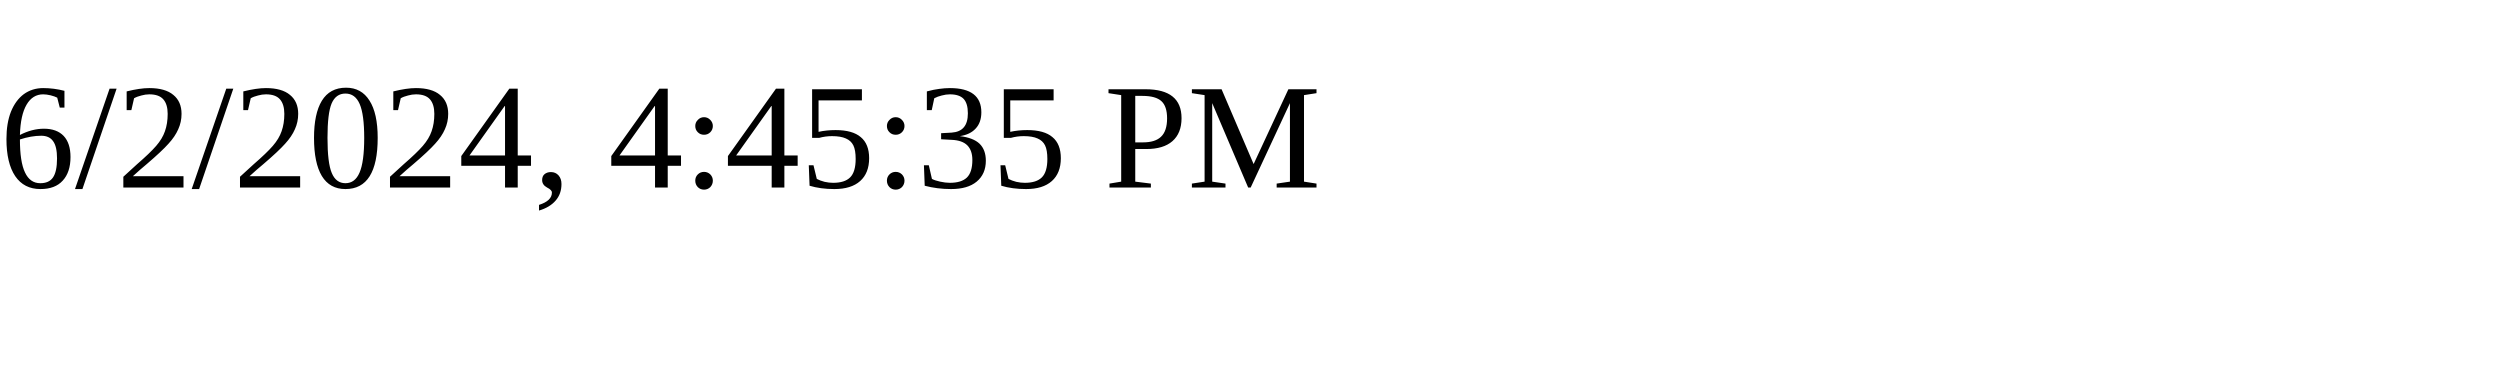
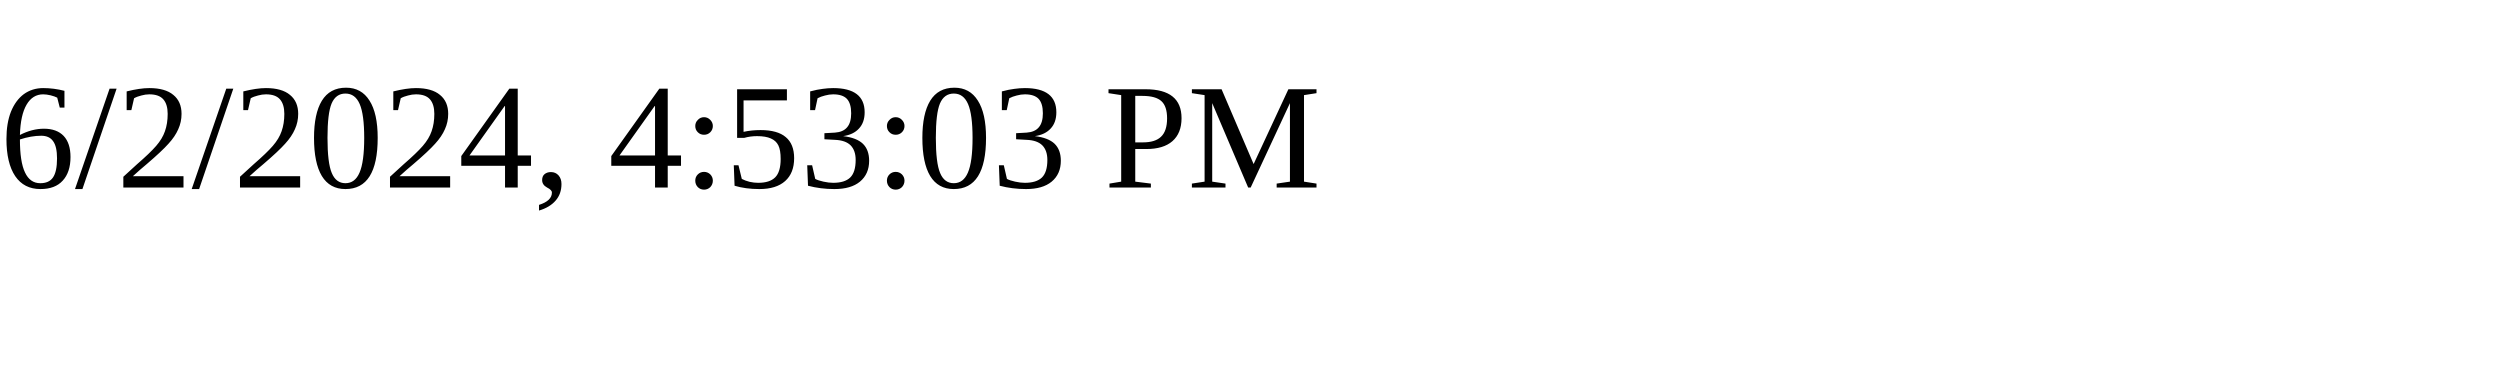
<svg xmlns="http://www.w3.org/2000/svg" height="30" width="200">
-   <text x="0" y="15">6/2/2024, 4:45:35 PM</text>
+   <text x="0" y="15">6/2/2024, 4:53:03 PM</text>
</svg>
